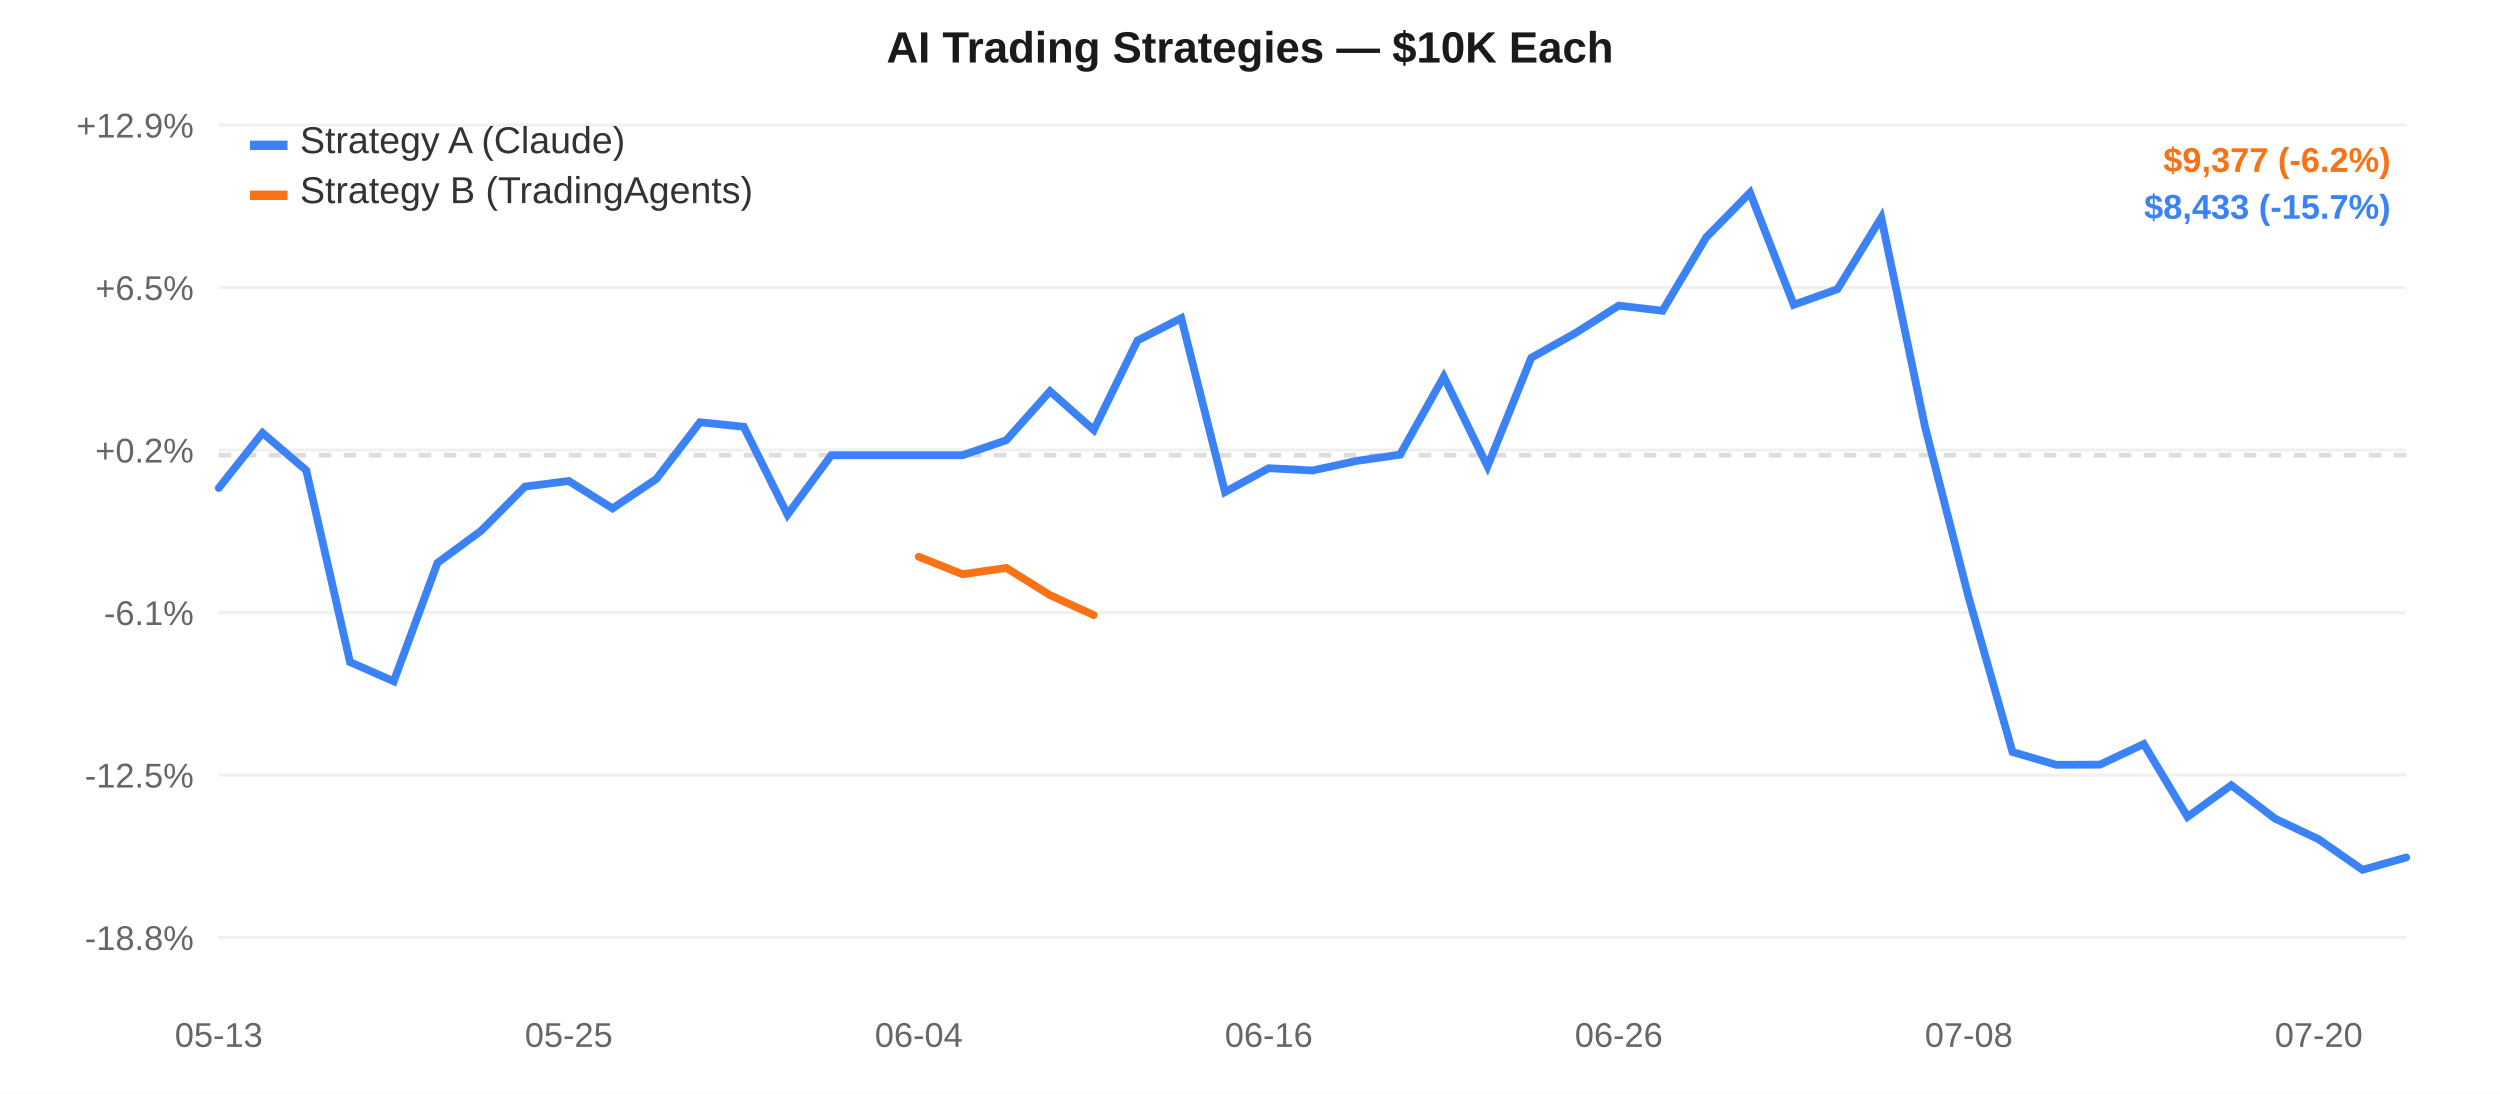
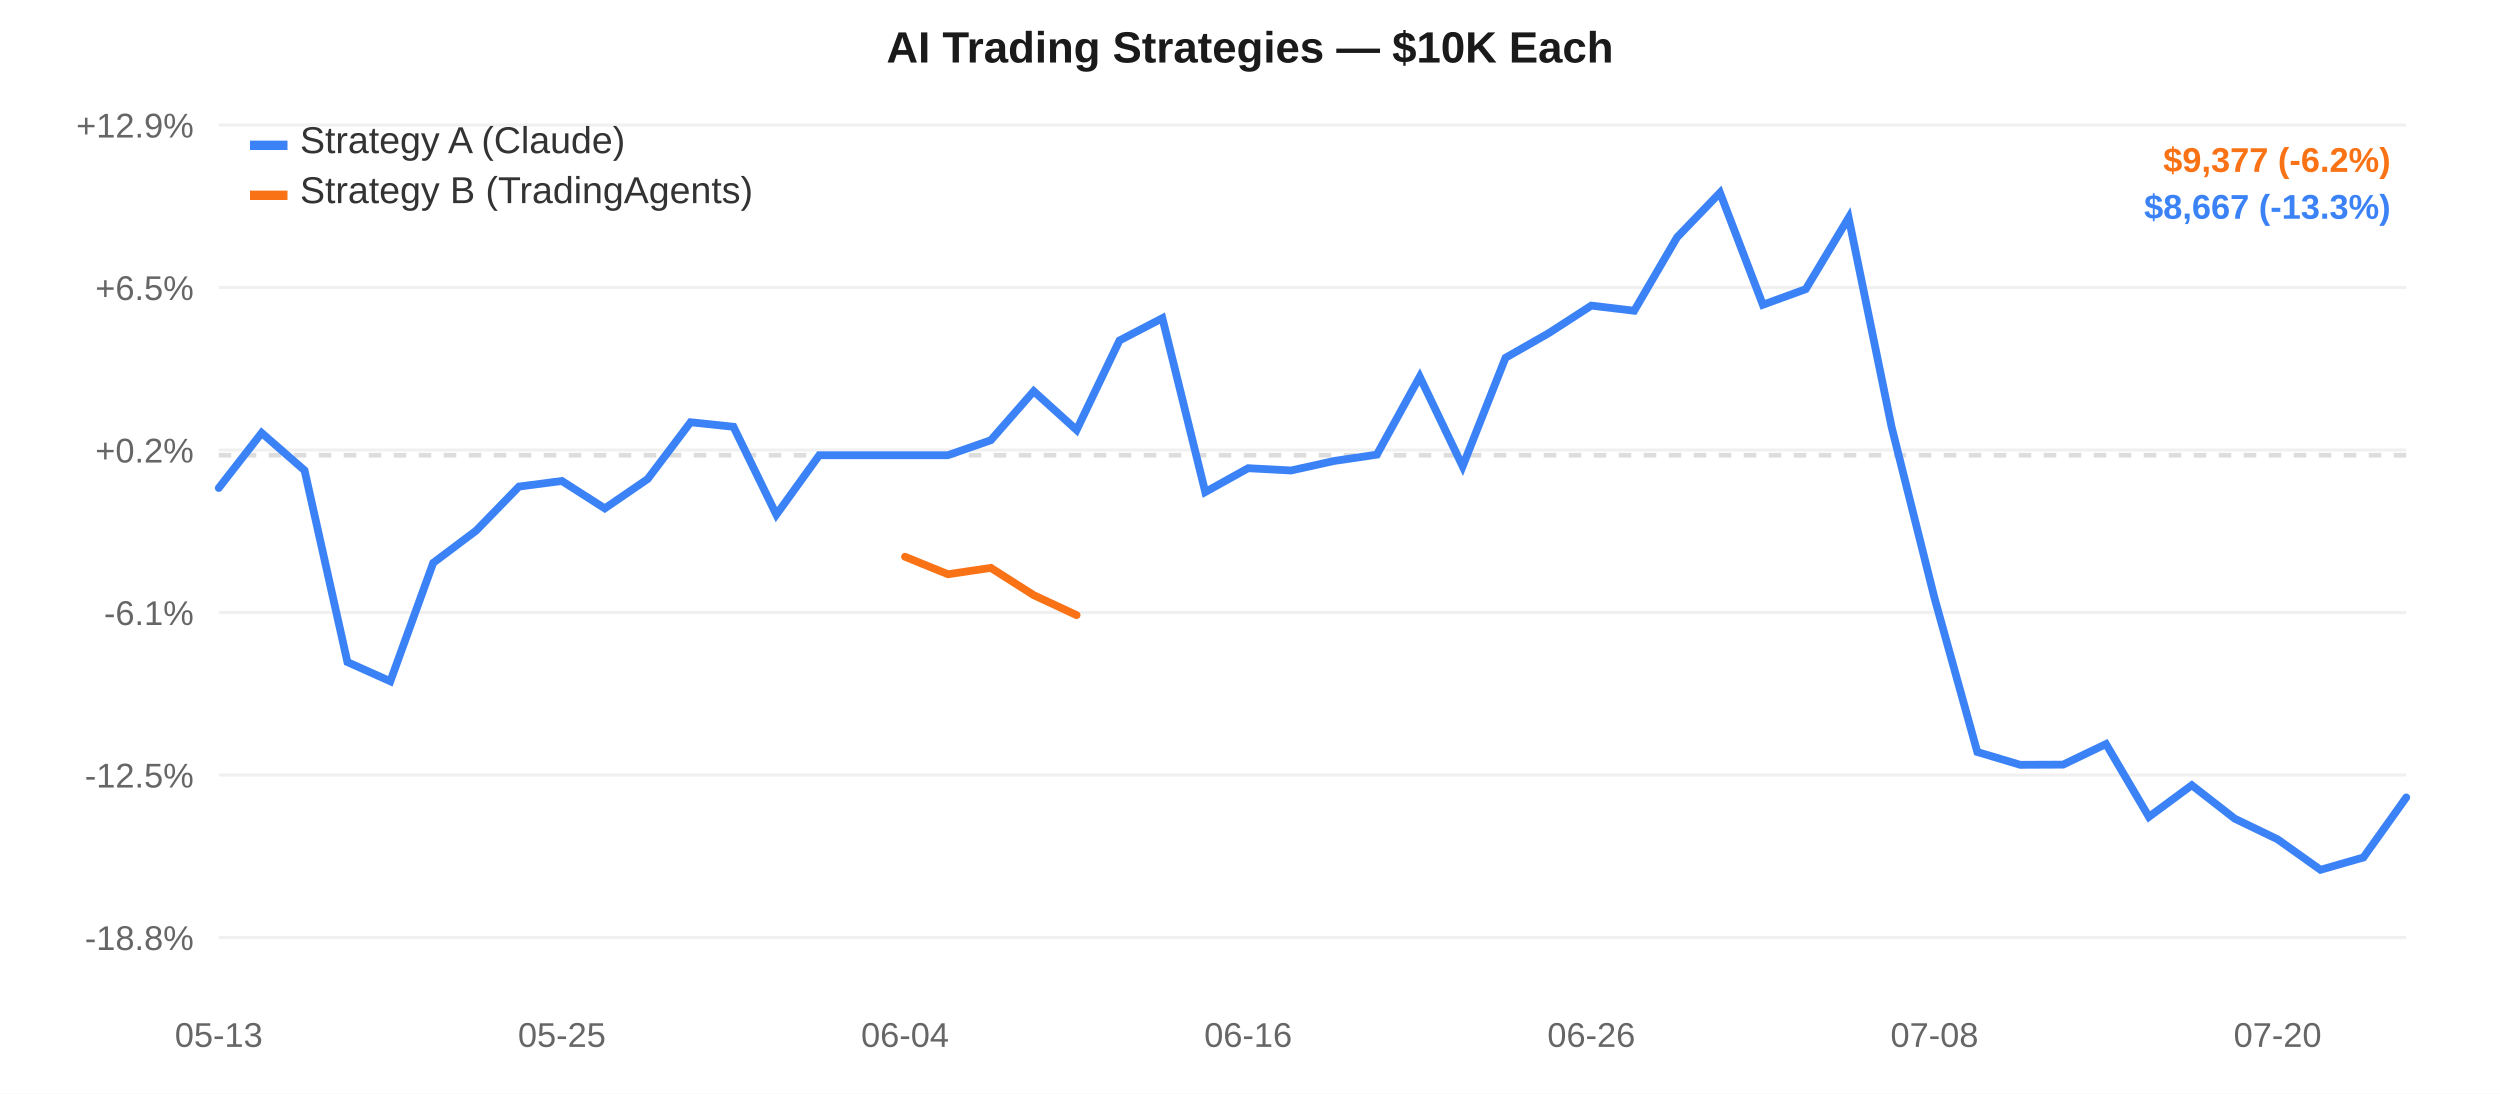
<svg xmlns="http://www.w3.org/2000/svg" width="800" height="350" style="font-family:-apple-system,Arial,sans-serif;">
  <rect width="800" height="350" fill="#ffffff" />
  <line x1="70" y1="40.0" x2="770" y2="40.0" stroke="#f0f0f0" stroke-width="1" />
  <text x="62" y="44.0" text-anchor="end" fill="#666" font-size="11">+12.9%</text>
  <line x1="70" y1="92.0" x2="770" y2="92.0" stroke="#f0f0f0" stroke-width="1" />
  <text x="62" y="96.0" text-anchor="end" fill="#666" font-size="11">+6.5%</text>
  <line x1="70" y1="144.0" x2="770" y2="144.0" stroke="#f0f0f0" stroke-width="1" />
  <text x="62" y="148.0" text-anchor="end" fill="#666" font-size="11">+0.2%</text>
  <line x1="70" y1="196.0" x2="770" y2="196.0" stroke="#f0f0f0" stroke-width="1" />
  <text x="62" y="200.0" text-anchor="end" fill="#666" font-size="11">-6.1%</text>
  <line x1="70" y1="248.0" x2="770" y2="248.0" stroke="#f0f0f0" stroke-width="1" />
  <text x="62" y="252.0" text-anchor="end" fill="#666" font-size="11">-12.5%</text>
  <line x1="70" y1="300.0" x2="770" y2="300.0" stroke="#f0f0f0" stroke-width="1" />
  <text x="62" y="304.0" text-anchor="end" fill="#666" font-size="11">-18.8%</text>
  <line x1="70" y1="145.669" x2="770" y2="145.669" stroke="#ddd" stroke-width="1.5" stroke-dasharray="4,4" />
  <text x="70.0" y="335" text-anchor="middle" fill="#666" font-size="11">05-13</text>
-   <text x="182.0" y="335" text-anchor="middle" fill="#666" font-size="11">05-25</text>
-   <text x="294.0" y="335" text-anchor="middle" fill="#666" font-size="11">06-04</text>
-   <text x="406.0" y="335" text-anchor="middle" fill="#666" font-size="11">06-16</text>
-   <text x="518.0" y="335" text-anchor="middle" fill="#666" font-size="11">06-26</text>
-   <text x="630.0" y="335" text-anchor="middle" fill="#666" font-size="11">07-08</text>
-   <text x="742.0" y="335" text-anchor="middle" fill="#666" font-size="11">07-20</text>
-   <path d="M 70.0,156.162 L 84.0,138.534 L 98.0,150.512 L 112.0,211.865 L 126.0,218.013 L 140.0,180.118 L 154.0,169.811 L 168.0,155.702 L 182.0,153.916 L 196.0,162.689 L 210.0,153.286 L 224.0,135.119 L 238.0,136.569 L 252.0,164.692 L 266.0,145.669 L 280.0,145.669 L 294.0,145.669 L 308.0,145.669 L 322.0,140.866 L 336.0,125.188 L 350.0,137.596 L 364.0,108.954 L 378.0,101.815 L 392.0,157.445 L 406.0,149.826 L 420.0,150.559 L 434.0,147.514 L 448.0,145.49 L 462.0,120.556 L 476.0,149.216 L 490.0,114.494 L 504.0,106.669 L 518.0,97.798 L 532.0,99.439 L 546.0,75.927 L 560.0,61.667 L 574.0,97.525 L 588.0,92.522 L 602.0,69.662 L 616.0,136.563 L 630.0,191.288 L 644.0,240.637 L 658.0,244.743 L 672.0,244.678 L 686.0,238.084 L 700.0,261.397 L 714.0,251.267 L 728.0,261.962 L 742.0,268.581 L 756.0,278.333 L 770.0,274.398" fill="none" stroke="#3b82f6" stroke-width="2.5" stroke-linecap="round" />
-   <path d="M 294.0,178.164 L 308.0,183.757 L 322.0,181.724 L 336.0,190.451 L 350.0,196.845" fill="none" stroke="#f97316" stroke-width="2.5" stroke-linecap="round" />
+   <text x="179.804" y="335" text-anchor="middle" fill="#666" font-size="11">05-25</text>
+   <text x="289.608" y="335" text-anchor="middle" fill="#666" font-size="11">06-04</text>
+   <text x="399.412" y="335" text-anchor="middle" fill="#666" font-size="11">06-16</text>
+   <text x="509.216" y="335" text-anchor="middle" fill="#666" font-size="11">06-26</text>
+   <text x="619.02" y="335" text-anchor="middle" fill="#666" font-size="11">07-08</text>
+   <text x="728.824" y="335" text-anchor="middle" fill="#666" font-size="11">07-20</text>
+   <path d="M 70.0,156.162 L 83.725,138.534 L 97.451,150.512 L 111.176,211.865 L 124.902,218.013 L 138.627,180.118 L 152.353,169.811 L 166.078,155.702 L 179.804,153.916 L 193.529,162.689 L 207.255,153.286 L 220.98,135.119 L 234.706,136.569 L 248.431,164.692 L 262.157,145.669 L 275.882,145.669 L 289.608,145.669 L 303.333,145.669 L 317.059,140.866 L 330.784,125.188 L 344.51,137.596 L 358.235,108.954 L 371.961,101.815 L 385.686,157.445 L 399.412,149.826 L 413.137,150.559 L 426.863,147.514 L 440.588,145.49 L 454.314,120.556 L 468.039,149.216 L 481.765,114.494 L 495.49,106.669 L 509.216,97.798 L 522.941,99.439 L 536.667,75.927 L 550.392,61.667 L 564.118,97.525 L 577.843,92.522 L 591.569,69.662 L 605.294,136.563 L 619.02,191.288 L 632.745,240.637 L 646.471,244.743 L 660.196,244.678 L 673.922,238.084 L 687.647,261.397 L 701.373,251.267 L 715.098,261.962 L 728.824,268.581 L 742.549,278.333 L 756.275,274.398 L 770.0,255.182" fill="none" stroke="#3b82f6" stroke-width="2.5" stroke-linecap="round" />
+   <path d="M 289.608,178.164 L 303.333,183.757 L 317.059,181.724 L 330.784,190.451 L 344.51,196.845" fill="none" stroke="#f97316" stroke-width="2.5" stroke-linecap="round" />
  <rect x="80" y="45" width="12" height="3" fill="#3b82f6" />
  <text x="96" y="49" fill="#333" font-size="12">Strategy A (Claude)</text>
  <rect x="80" y="61" width="12" height="3" fill="#f97316" />
  <text x="96" y="65" fill="#333" font-size="12">Strategy B (TradingAgents)</text>
  <text x="400.0" y="20" text-anchor="middle" fill="#1a1a1a" font-size="14" font-weight="600">AI Trading Strategies — $10K Each</text>
  <text x="765" y="55" text-anchor="end" fill="#f97316" font-size="11" font-weight="600">$9,377 (-6.2%)</text>
-   <text x="765" y="70" text-anchor="end" fill="#3b82f6" font-size="11" font-weight="600">$8,433 (-15.7%)</text>
+   <text x="765" y="70" text-anchor="end" fill="#3b82f6" font-size="11" font-weight="600">$8,667 (-13.3%)</text>
</svg>
